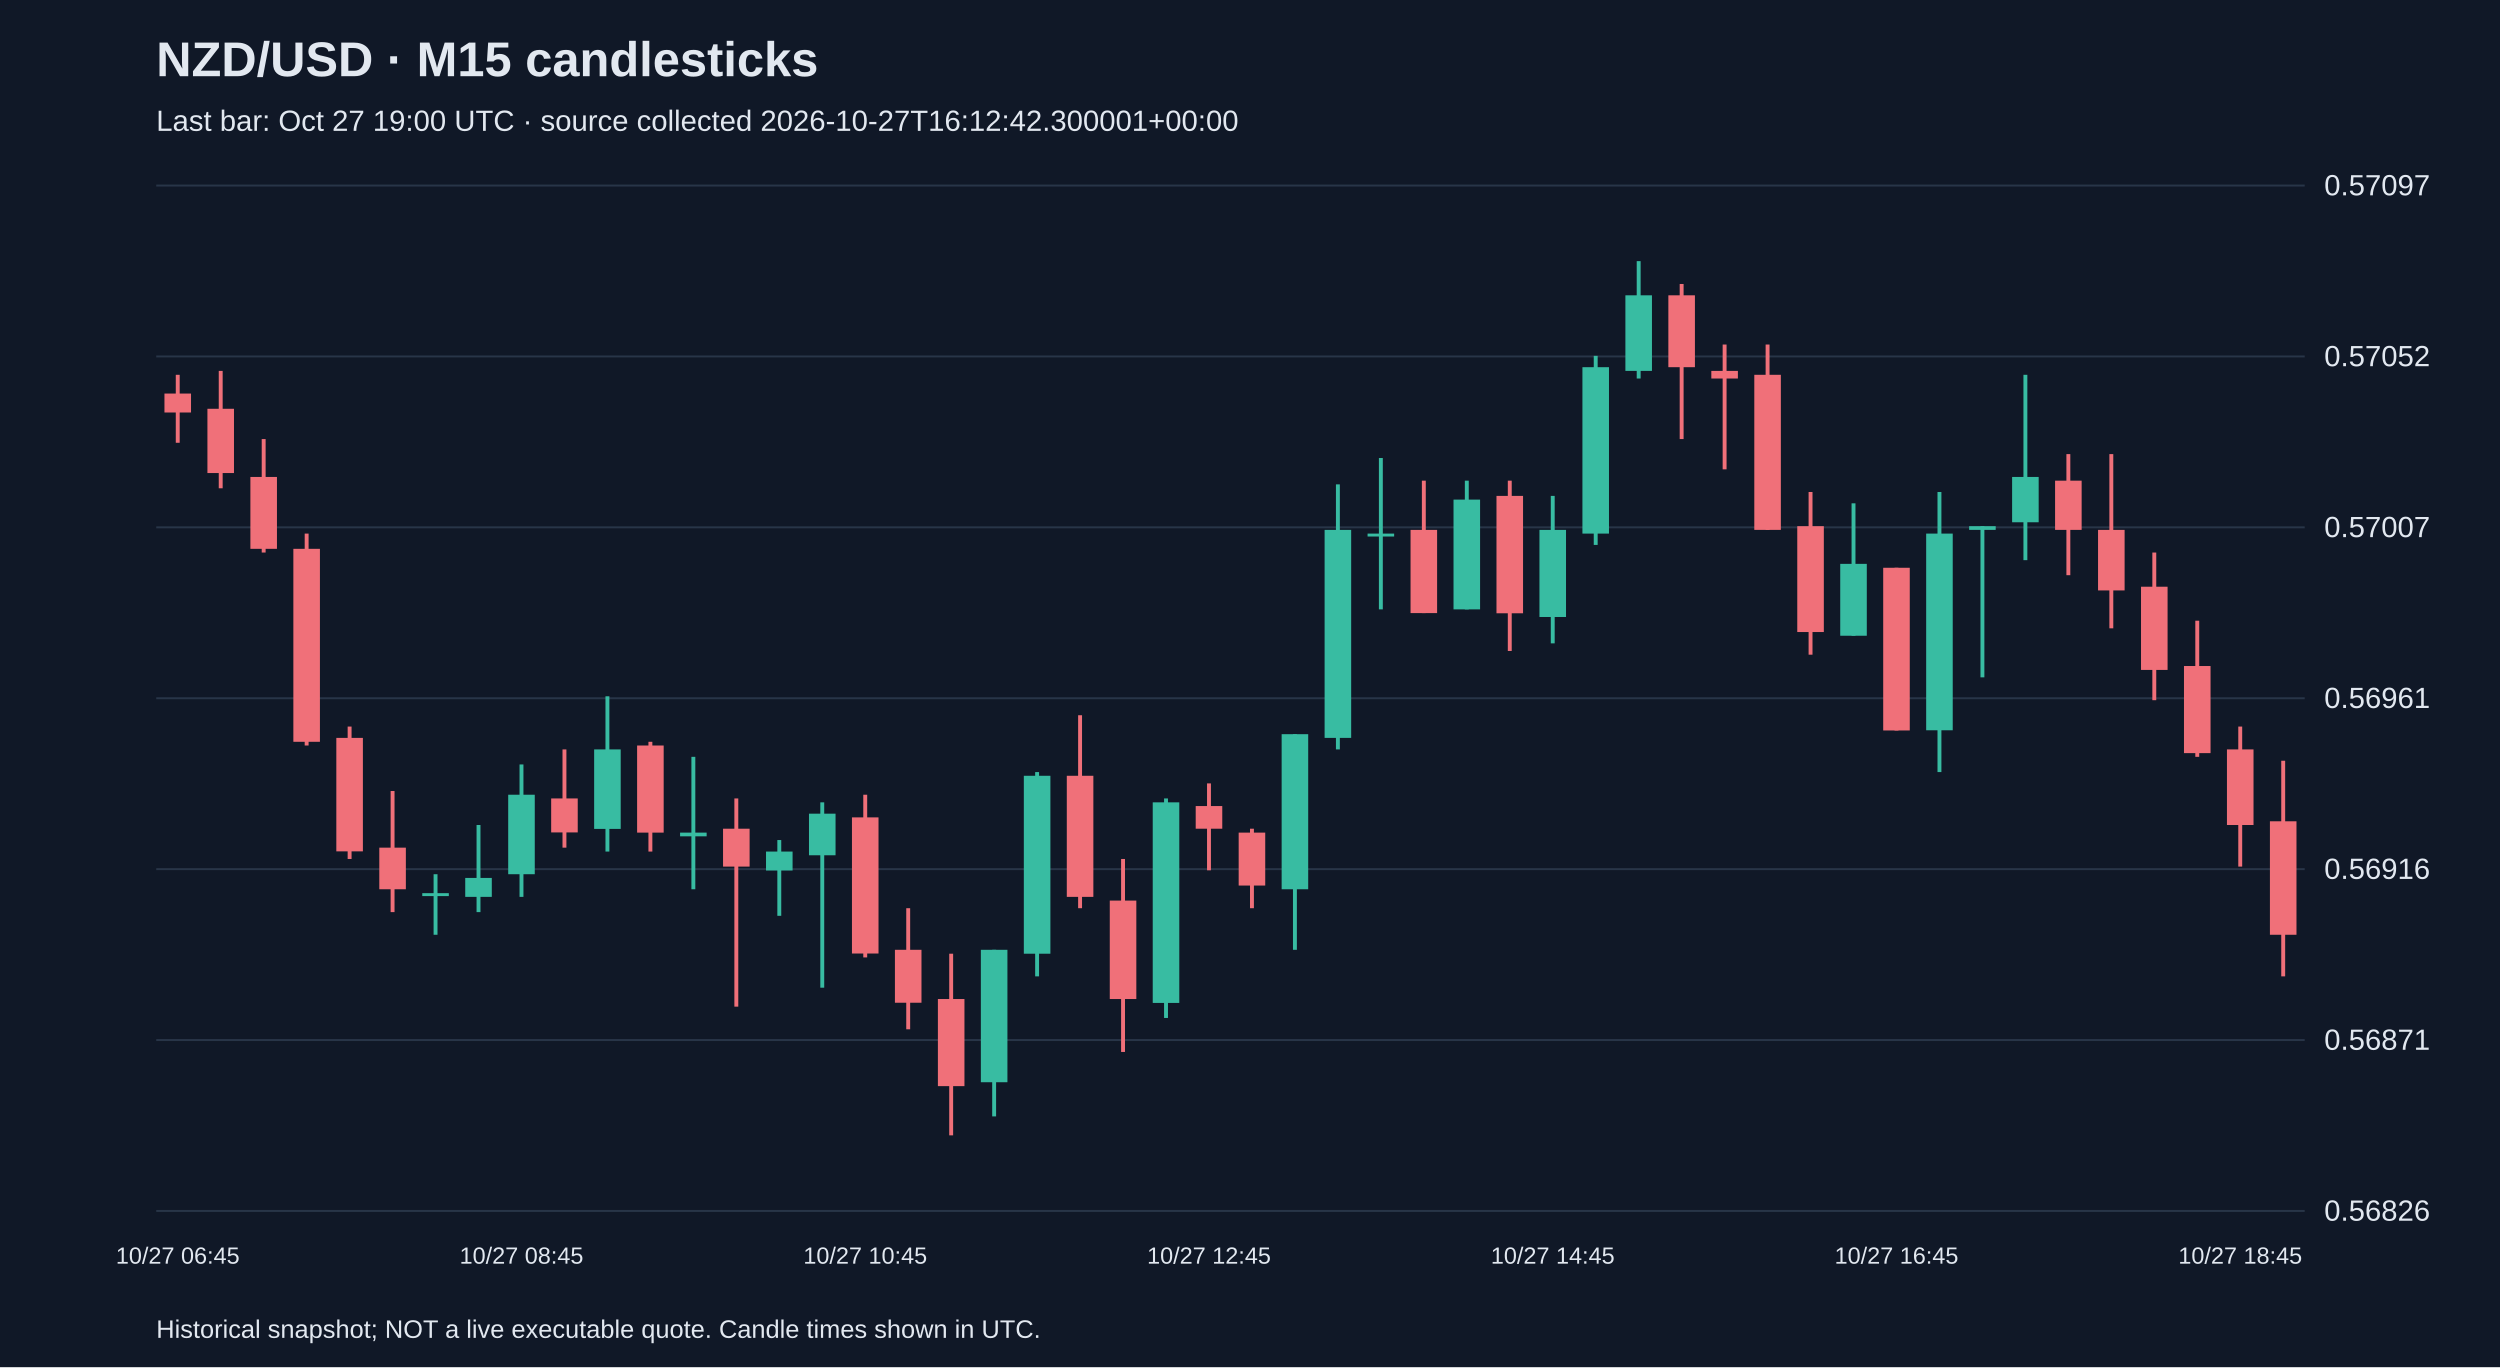
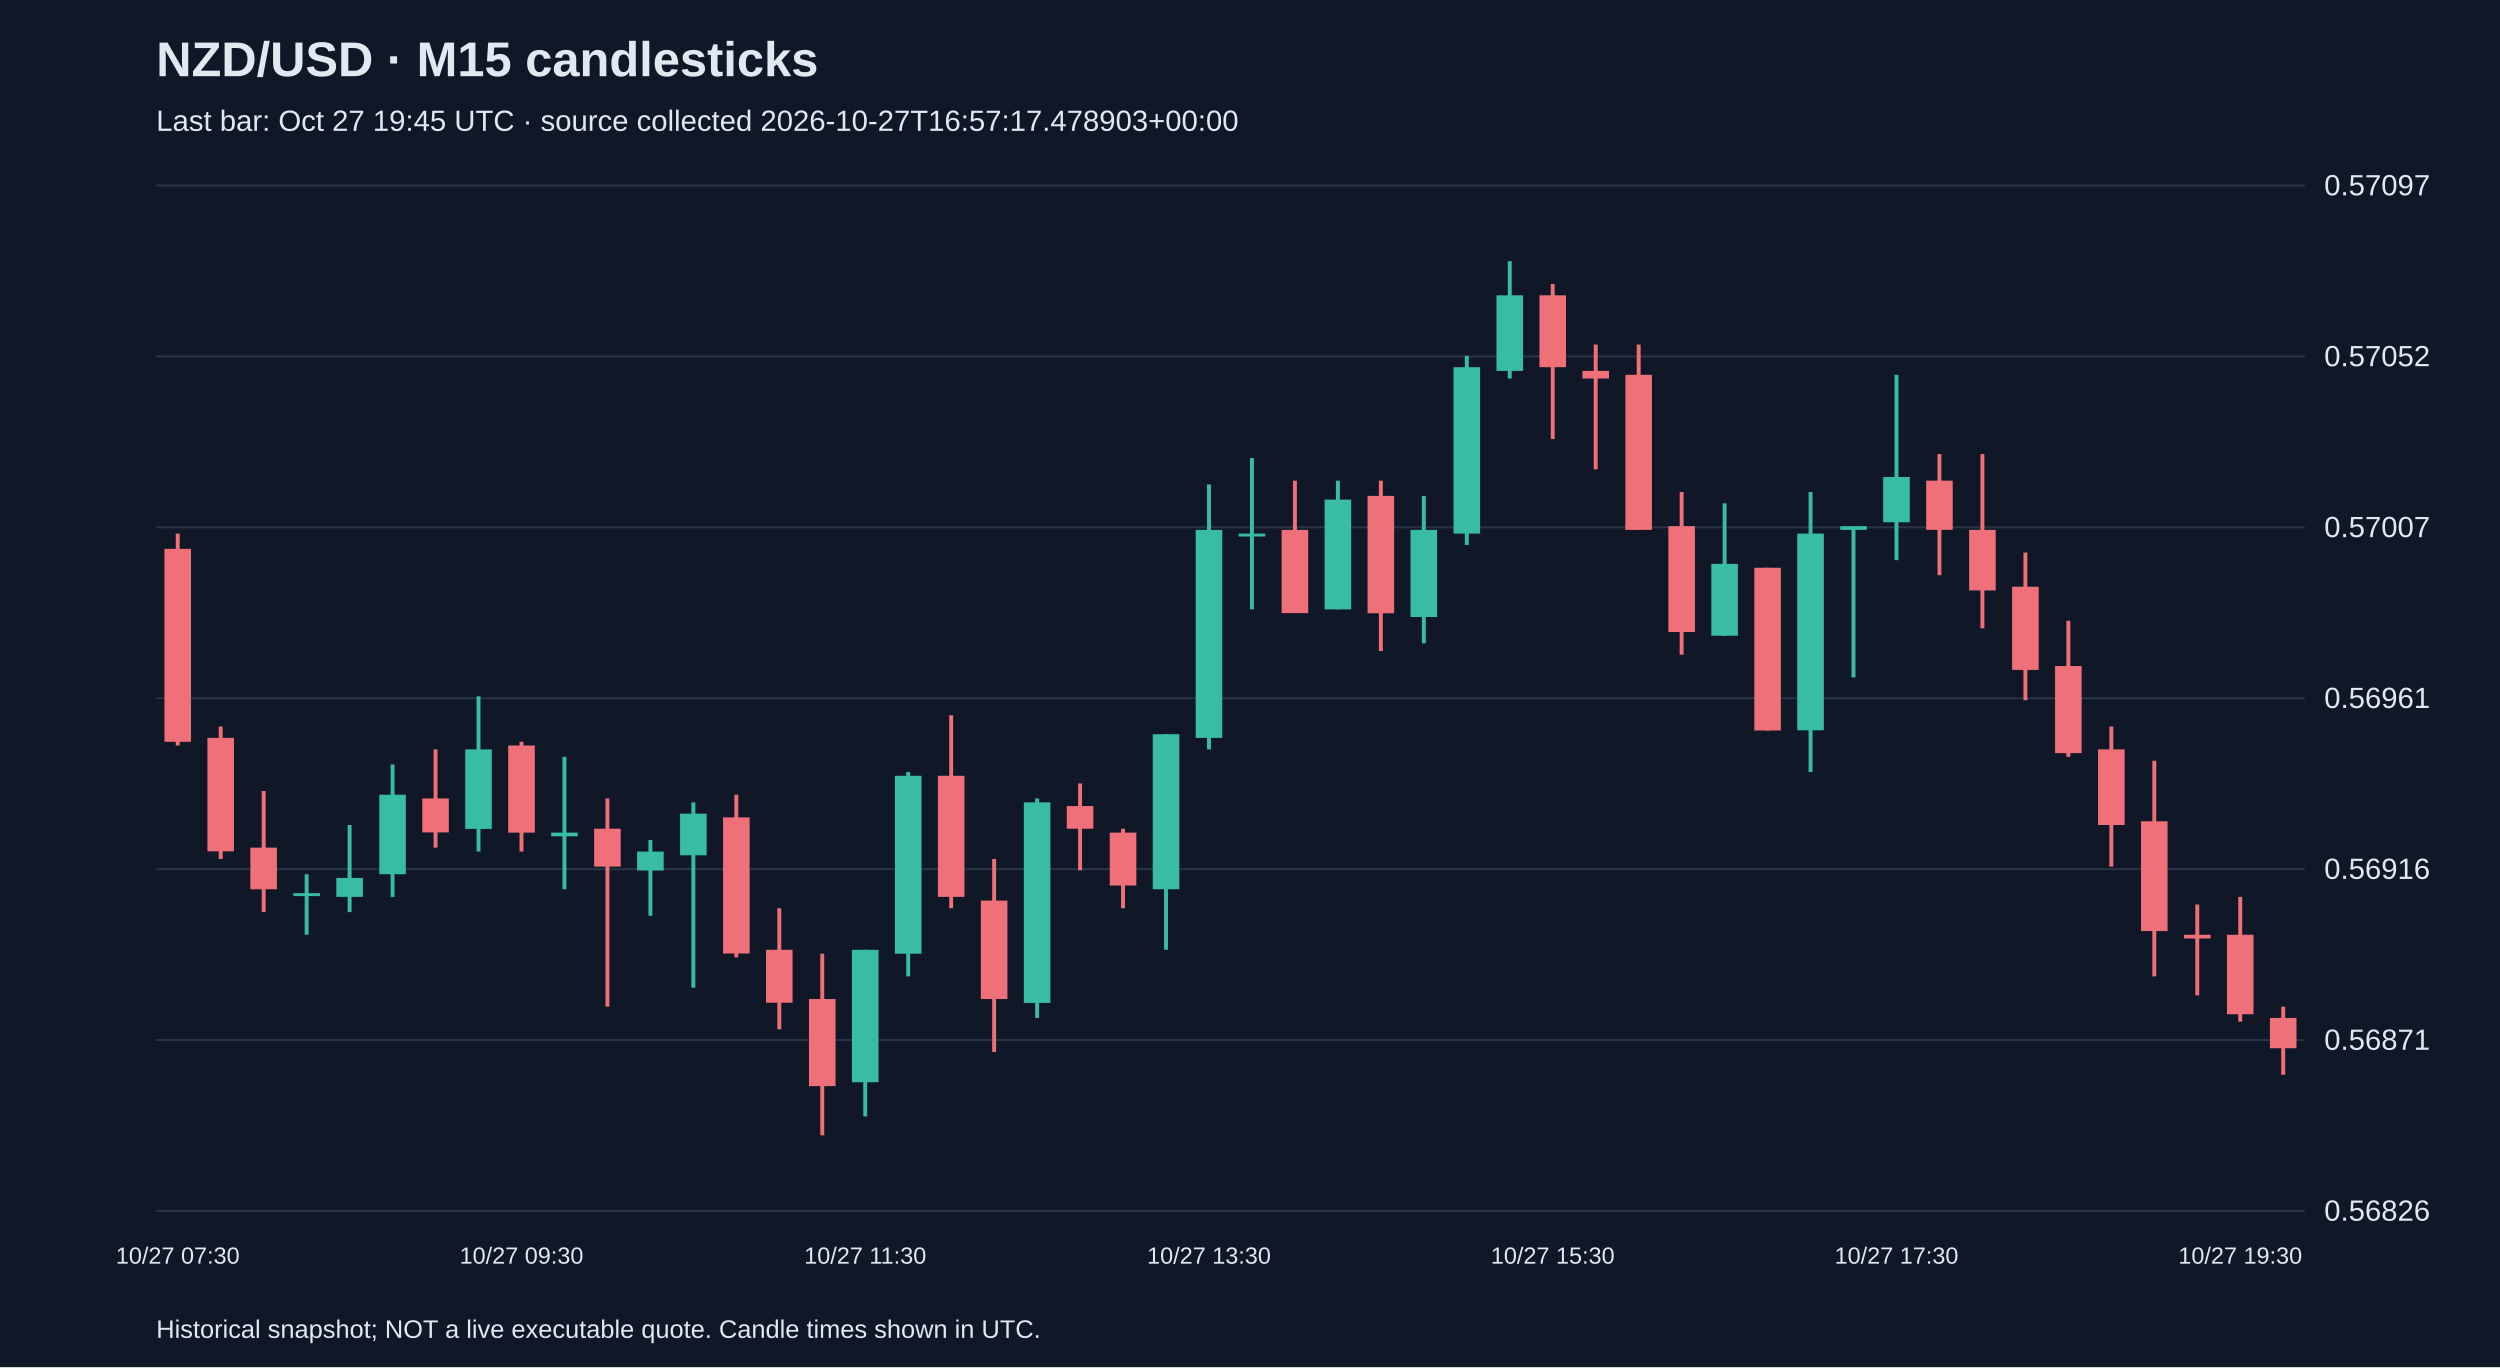
<svg xmlns="http://www.w3.org/2000/svg" viewBox="0 0 1280 700">
  <rect width="100%" height="100%" fill="#101827" />
  <style>text{font-family:Arial,sans-serif;fill:#e2e8f0}</style>
  <text x="80" y="39" font-size="25" font-weight="bold">NZD/USD · M15 candlesticks</text>
-   <text x="80" y="67" font-size="15" fill="#a6b1c5">Last bar: Oct 27 19:00 UTC · source collected 2026-10-27T16:12:42.300001+00:00</text>
+   <text x="80" y="67" font-size="15" fill="#a6b1c5">Last bar: Oct 27 19:45 UTC · source collected 2026-10-27T16:57:17.478903+00:00</text>
  <line x1="80" y1="620.0" x2="1180" y2="620.0" stroke="#283548" />
  <text x="1190" y="625.0" font-size="15">0.56826</text>
  <line x1="80" y1="532.5" x2="1180" y2="532.5" stroke="#283548" />
  <text x="1190" y="537.5" font-size="15">0.56871</text>
  <line x1="80" y1="445.0" x2="1180" y2="445.0" stroke="#283548" />
  <text x="1190" y="450.0" font-size="15">0.56916</text>
  <line x1="80" y1="357.5" x2="1180" y2="357.5" stroke="#283548" />
  <text x="1190" y="362.5" font-size="15">0.56961</text>
  <line x1="80" y1="270.0" x2="1180" y2="270.0" stroke="#283548" />
  <text x="1190" y="275.0" font-size="15">0.57007</text>
  <line x1="80" y1="182.5" x2="1180" y2="182.5" stroke="#283548" />
  <text x="1190" y="187.5" font-size="15">0.57052</text>
  <line x1="80" y1="95.0" x2="1180" y2="95.0" stroke="#283548" />
  <text x="1190" y="100.0" font-size="15">0.57097</text>
-   <line x1="91.0" y1="191.9" x2="91.0" y2="226.7" stroke="#f07079" stroke-width="2" />
-   <rect x="84.2" y="201.5" width="13.6" height="9.7" fill="#f07079" />
-   <text x="91.0" y="647" text-anchor="middle" font-size="12">10/27 06:45</text>
-   <line x1="113.0" y1="189.9" x2="113.0" y2="250.0" stroke="#f07079" stroke-width="2" />
-   <rect x="106.2" y="209.3" width="13.6" height="32.9" fill="#f07079" />
-   <line x1="135.0" y1="224.8" x2="135.0" y2="282.9" stroke="#f07079" stroke-width="2" />
-   <rect x="128.2" y="244.2" width="13.6" height="36.8" fill="#f07079" />
-   <line x1="157.0" y1="273.2" x2="157.0" y2="381.7" stroke="#f07079" stroke-width="2" />
-   <rect x="150.2" y="281.0" width="13.6" height="98.8" fill="#f07079" />
-   <line x1="179.0" y1="372.0" x2="179.0" y2="439.8" stroke="#f07079" stroke-width="2" />
-   <rect x="172.2" y="377.8" width="13.6" height="58.1" fill="#f07079" />
-   <line x1="201.0" y1="405.0" x2="201.0" y2="467.0" stroke="#f07079" stroke-width="2" />
-   <rect x="194.2" y="434.0" width="13.6" height="21.3" fill="#f07079" />
-   <line x1="223.0" y1="447.6" x2="223.0" y2="478.6" stroke="#38bca2" stroke-width="2" />
-   <rect x="216.2" y="457.3" width="13.6" height="1.5" fill="#38bca2" />
-   <line x1="245.0" y1="422.4" x2="245.0" y2="467.0" stroke="#38bca2" stroke-width="2" />
-   <rect x="238.2" y="449.5" width="13.6" height="9.7" fill="#38bca2" />
-   <line x1="267.0" y1="391.4" x2="267.0" y2="459.2" stroke="#38bca2" stroke-width="2" />
-   <rect x="260.2" y="406.9" width="13.6" height="40.7" fill="#38bca2" />
-   <text x="267.0" y="647" text-anchor="middle" font-size="12">10/27 08:45</text>
-   <line x1="289.0" y1="383.7" x2="289.0" y2="434.0" stroke="#f07079" stroke-width="2" />
-   <rect x="282.2" y="408.8" width="13.6" height="17.4" fill="#f07079" />
-   <line x1="311.0" y1="356.5" x2="311.0" y2="436.0" stroke="#38bca2" stroke-width="2" />
-   <rect x="304.2" y="383.7" width="13.6" height="40.7" fill="#38bca2" />
-   <line x1="333.0" y1="379.8" x2="333.0" y2="436.0" stroke="#f07079" stroke-width="2" />
-   <rect x="326.2" y="381.7" width="13.6" height="44.6" fill="#f07079" />
-   <line x1="355.0" y1="387.5" x2="355.0" y2="455.3" stroke="#38bca2" stroke-width="2" />
-   <rect x="348.2" y="426.3" width="13.6" height="1.9" fill="#38bca2" />
-   <line x1="377.0" y1="408.8" x2="377.0" y2="515.4" stroke="#f07079" stroke-width="2" />
-   <rect x="370.2" y="424.3" width="13.6" height="19.4" fill="#f07079" />
-   <line x1="399.0" y1="430.1" x2="399.0" y2="468.9" stroke="#38bca2" stroke-width="2" />
-   <rect x="392.2" y="436.0" width="13.6" height="9.7" fill="#38bca2" />
-   <line x1="421.0" y1="410.8" x2="421.0" y2="505.7" stroke="#38bca2" stroke-width="2" />
-   <rect x="414.2" y="416.6" width="13.6" height="21.3" fill="#38bca2" />
-   <line x1="443.0" y1="406.9" x2="443.0" y2="490.2" stroke="#f07079" stroke-width="2" />
-   <rect x="436.2" y="418.5" width="13.6" height="69.7" fill="#f07079" />
-   <text x="443.0" y="647" text-anchor="middle" font-size="12">10/27 10:45</text>
-   <line x1="465.0" y1="465.0" x2="465.0" y2="527.0" stroke="#f07079" stroke-width="2" />
-   <rect x="458.2" y="486.3" width="13.6" height="27.1" fill="#f07079" />
-   <line x1="487.0" y1="488.3" x2="487.0" y2="581.3" stroke="#f07079" stroke-width="2" />
-   <rect x="480.2" y="511.5" width="13.6" height="44.6" fill="#f07079" />
-   <line x1="509.0" y1="486.3" x2="509.0" y2="571.6" stroke="#38bca2" stroke-width="2" />
-   <rect x="502.2" y="486.3" width="13.6" height="67.8" fill="#38bca2" />
-   <line x1="531.0" y1="395.3" x2="531.0" y2="499.9" stroke="#38bca2" stroke-width="2" />
-   <rect x="524.2" y="397.2" width="13.6" height="91.1" fill="#38bca2" />
-   <line x1="553.0" y1="366.2" x2="553.0" y2="465.0" stroke="#f07079" stroke-width="2" />
-   <rect x="546.2" y="397.2" width="13.6" height="62.0" fill="#f07079" />
-   <line x1="575.0" y1="439.8" x2="575.0" y2="538.6" stroke="#f07079" stroke-width="2" />
-   <rect x="568.2" y="461.1" width="13.6" height="50.4" fill="#f07079" />
-   <line x1="597.0" y1="408.8" x2="597.0" y2="521.2" stroke="#38bca2" stroke-width="2" />
-   <rect x="590.2" y="410.8" width="13.6" height="102.7" fill="#38bca2" />
-   <line x1="619.0" y1="401.1" x2="619.0" y2="445.6" stroke="#f07079" stroke-width="2" />
-   <rect x="612.2" y="412.7" width="13.6" height="11.6" fill="#f07079" />
-   <text x="619.0" y="647" text-anchor="middle" font-size="12">10/27 12:45</text>
-   <line x1="641.0" y1="424.3" x2="641.0" y2="465.0" stroke="#f07079" stroke-width="2" />
-   <rect x="634.2" y="426.3" width="13.6" height="27.1" fill="#f07079" />
-   <line x1="663.0" y1="375.9" x2="663.0" y2="486.3" stroke="#38bca2" stroke-width="2" />
-   <rect x="656.2" y="375.9" width="13.6" height="79.4" fill="#38bca2" />
-   <line x1="685.0" y1="248.0" x2="685.0" y2="383.7" stroke="#38bca2" stroke-width="2" />
-   <rect x="678.2" y="271.3" width="13.6" height="106.5" fill="#38bca2" />
-   <line x1="707.0" y1="234.5" x2="707.0" y2="312.0" stroke="#38bca2" stroke-width="2" />
-   <rect x="700.2" y="273.2" width="13.6" height="1.5" fill="#38bca2" />
-   <line x1="729.0" y1="246.1" x2="729.0" y2="313.9" stroke="#f07079" stroke-width="2" />
-   <rect x="722.2" y="271.3" width="13.6" height="42.6" fill="#f07079" />
-   <line x1="751.0" y1="246.1" x2="751.0" y2="312.0" stroke="#38bca2" stroke-width="2" />
-   <rect x="744.2" y="255.8" width="13.6" height="56.2" fill="#38bca2" />
-   <line x1="773.0" y1="246.1" x2="773.0" y2="333.3" stroke="#f07079" stroke-width="2" />
-   <rect x="766.2" y="253.9" width="13.6" height="60.1" fill="#f07079" />
-   <line x1="795.0" y1="253.9" x2="795.0" y2="329.4" stroke="#38bca2" stroke-width="2" />
-   <rect x="788.2" y="271.3" width="13.6" height="44.6" fill="#38bca2" />
-   <text x="795.0" y="647" text-anchor="middle" font-size="12">10/27 14:45</text>
-   <line x1="817.0" y1="182.2" x2="817.0" y2="279.0" stroke="#38bca2" stroke-width="2" />
-   <rect x="810.2" y="188.0" width="13.6" height="85.2" fill="#38bca2" />
-   <line x1="839.0" y1="133.7" x2="839.0" y2="193.8" stroke="#38bca2" stroke-width="2" />
-   <rect x="832.2" y="151.2" width="13.6" height="38.7" fill="#38bca2" />
-   <line x1="861.0" y1="145.4" x2="861.0" y2="224.8" stroke="#f07079" stroke-width="2" />
-   <rect x="854.2" y="151.2" width="13.6" height="36.8" fill="#f07079" />
-   <line x1="883.0" y1="176.4" x2="883.0" y2="240.3" stroke="#f07079" stroke-width="2" />
-   <rect x="876.2" y="189.9" width="13.6" height="3.9" fill="#f07079" />
-   <line x1="905.0" y1="176.4" x2="905.0" y2="271.3" stroke="#f07079" stroke-width="2" />
-   <rect x="898.2" y="191.9" width="13.6" height="79.4" fill="#f07079" />
-   <line x1="927.0" y1="251.9" x2="927.0" y2="335.2" stroke="#f07079" stroke-width="2" />
-   <rect x="920.2" y="269.4" width="13.6" height="54.2" fill="#f07079" />
-   <line x1="949.0" y1="257.7" x2="949.0" y2="325.5" stroke="#38bca2" stroke-width="2" />
-   <rect x="942.2" y="288.7" width="13.6" height="36.8" fill="#38bca2" />
-   <line x1="971.0" y1="290.7" x2="971.0" y2="374.0" stroke="#f07079" stroke-width="2" />
-   <rect x="964.2" y="290.7" width="13.6" height="83.3" fill="#f07079" />
-   <text x="971.0" y="647" text-anchor="middle" font-size="12">10/27 16:45</text>
-   <line x1="993.0" y1="251.9" x2="993.0" y2="395.3" stroke="#38bca2" stroke-width="2" />
-   <rect x="986.2" y="273.2" width="13.6" height="100.7" fill="#38bca2" />
-   <line x1="1015.0" y1="269.4" x2="1015.0" y2="346.8" stroke="#38bca2" stroke-width="2" />
-   <rect x="1008.2" y="269.4" width="13.6" height="1.9" fill="#38bca2" />
-   <line x1="1037.0" y1="191.9" x2="1037.0" y2="286.8" stroke="#38bca2" stroke-width="2" />
-   <rect x="1030.2" y="244.2" width="13.6" height="23.2" fill="#38bca2" />
-   <line x1="1059.0" y1="232.5" x2="1059.0" y2="294.5" stroke="#f07079" stroke-width="2" />
-   <rect x="1052.2" y="246.1" width="13.6" height="25.2" fill="#f07079" />
-   <line x1="1081.0" y1="232.5" x2="1081.0" y2="321.7" stroke="#f07079" stroke-width="2" />
-   <rect x="1074.2" y="271.3" width="13.6" height="31.0" fill="#f07079" />
-   <line x1="1103.0" y1="282.9" x2="1103.0" y2="358.5" stroke="#f07079" stroke-width="2" />
-   <rect x="1096.2" y="300.4" width="13.6" height="42.6" fill="#f07079" />
-   <line x1="1125.0" y1="317.8" x2="1125.0" y2="387.5" stroke="#f07079" stroke-width="2" />
-   <rect x="1118.2" y="341.0" width="13.6" height="44.6" fill="#f07079" />
-   <line x1="1147.0" y1="372.0" x2="1147.0" y2="443.7" stroke="#f07079" stroke-width="2" />
-   <rect x="1140.2" y="383.7" width="13.6" height="38.7" fill="#f07079" />
-   <text x="1147.0" y="647" text-anchor="middle" font-size="12">10/27 18:45</text>
-   <line x1="1169.0" y1="389.5" x2="1169.0" y2="499.9" stroke="#f07079" stroke-width="2" />
-   <rect x="1162.2" y="420.5" width="13.6" height="58.1" fill="#f07079" />
+   <line x1="91.0" y1="273.2" x2="91.0" y2="381.7" stroke="#f07079" stroke-width="2" />
+   <rect x="84.2" y="281.0" width="13.6" height="98.8" fill="#f07079" />
+   <text x="91.0" y="647" text-anchor="middle" font-size="12">10/27 07:30</text>
+   <line x1="113.0" y1="372.0" x2="113.0" y2="439.8" stroke="#f07079" stroke-width="2" />
+   <rect x="106.2" y="377.8" width="13.6" height="58.1" fill="#f07079" />
+   <line x1="135.0" y1="405.0" x2="135.0" y2="467.0" stroke="#f07079" stroke-width="2" />
+   <rect x="128.2" y="434.0" width="13.6" height="21.3" fill="#f07079" />
+   <line x1="157.0" y1="447.6" x2="157.0" y2="478.6" stroke="#38bca2" stroke-width="2" />
+   <rect x="150.2" y="457.3" width="13.6" height="1.5" fill="#38bca2" />
+   <line x1="179.0" y1="422.4" x2="179.0" y2="467.0" stroke="#38bca2" stroke-width="2" />
+   <rect x="172.2" y="449.5" width="13.6" height="9.7" fill="#38bca2" />
+   <line x1="201.0" y1="391.4" x2="201.0" y2="459.2" stroke="#38bca2" stroke-width="2" />
+   <rect x="194.2" y="406.9" width="13.6" height="40.7" fill="#38bca2" />
+   <line x1="223.0" y1="383.7" x2="223.0" y2="434.0" stroke="#f07079" stroke-width="2" />
+   <rect x="216.2" y="408.8" width="13.6" height="17.4" fill="#f07079" />
+   <line x1="245.0" y1="356.5" x2="245.0" y2="436.0" stroke="#38bca2" stroke-width="2" />
+   <rect x="238.2" y="383.7" width="13.6" height="40.7" fill="#38bca2" />
+   <line x1="267.0" y1="379.8" x2="267.0" y2="436.0" stroke="#f07079" stroke-width="2" />
+   <rect x="260.2" y="381.7" width="13.6" height="44.6" fill="#f07079" />
+   <text x="267.0" y="647" text-anchor="middle" font-size="12">10/27 09:30</text>
+   <line x1="289.0" y1="387.5" x2="289.0" y2="455.3" stroke="#38bca2" stroke-width="2" />
+   <rect x="282.2" y="426.3" width="13.6" height="1.9" fill="#38bca2" />
+   <line x1="311.0" y1="408.8" x2="311.0" y2="515.4" stroke="#f07079" stroke-width="2" />
+   <rect x="304.2" y="424.3" width="13.6" height="19.4" fill="#f07079" />
+   <line x1="333.0" y1="430.1" x2="333.0" y2="468.9" stroke="#38bca2" stroke-width="2" />
+   <rect x="326.2" y="436.0" width="13.6" height="9.7" fill="#38bca2" />
+   <line x1="355.0" y1="410.8" x2="355.0" y2="505.7" stroke="#38bca2" stroke-width="2" />
+   <rect x="348.2" y="416.6" width="13.6" height="21.3" fill="#38bca2" />
+   <line x1="377.0" y1="406.9" x2="377.0" y2="490.2" stroke="#f07079" stroke-width="2" />
+   <rect x="370.2" y="418.5" width="13.6" height="69.7" fill="#f07079" />
+   <line x1="399.0" y1="465.0" x2="399.0" y2="527.0" stroke="#f07079" stroke-width="2" />
+   <rect x="392.2" y="486.3" width="13.6" height="27.1" fill="#f07079" />
+   <line x1="421.0" y1="488.3" x2="421.0" y2="581.3" stroke="#f07079" stroke-width="2" />
+   <rect x="414.2" y="511.5" width="13.6" height="44.6" fill="#f07079" />
+   <line x1="443.0" y1="486.3" x2="443.0" y2="571.6" stroke="#38bca2" stroke-width="2" />
+   <rect x="436.2" y="486.3" width="13.6" height="67.8" fill="#38bca2" />
+   <text x="443.0" y="647" text-anchor="middle" font-size="12">10/27 11:30</text>
+   <line x1="465.0" y1="395.3" x2="465.0" y2="499.9" stroke="#38bca2" stroke-width="2" />
+   <rect x="458.2" y="397.2" width="13.6" height="91.1" fill="#38bca2" />
+   <line x1="487.0" y1="366.2" x2="487.0" y2="465.0" stroke="#f07079" stroke-width="2" />
+   <rect x="480.2" y="397.2" width="13.6" height="62.0" fill="#f07079" />
+   <line x1="509.0" y1="439.8" x2="509.0" y2="538.6" stroke="#f07079" stroke-width="2" />
+   <rect x="502.2" y="461.1" width="13.6" height="50.4" fill="#f07079" />
+   <line x1="531.0" y1="408.8" x2="531.0" y2="521.2" stroke="#38bca2" stroke-width="2" />
+   <rect x="524.2" y="410.8" width="13.6" height="102.7" fill="#38bca2" />
+   <line x1="553.0" y1="401.1" x2="553.0" y2="445.6" stroke="#f07079" stroke-width="2" />
+   <rect x="546.2" y="412.7" width="13.6" height="11.6" fill="#f07079" />
+   <line x1="575.0" y1="424.3" x2="575.0" y2="465.0" stroke="#f07079" stroke-width="2" />
+   <rect x="568.2" y="426.3" width="13.6" height="27.1" fill="#f07079" />
+   <line x1="597.0" y1="375.9" x2="597.0" y2="486.3" stroke="#38bca2" stroke-width="2" />
+   <rect x="590.2" y="375.9" width="13.6" height="79.4" fill="#38bca2" />
+   <line x1="619.0" y1="248.0" x2="619.0" y2="383.7" stroke="#38bca2" stroke-width="2" />
+   <rect x="612.2" y="271.3" width="13.6" height="106.5" fill="#38bca2" />
+   <text x="619.0" y="647" text-anchor="middle" font-size="12">10/27 13:30</text>
+   <line x1="641.0" y1="234.5" x2="641.0" y2="312.0" stroke="#38bca2" stroke-width="2" />
+   <rect x="634.2" y="273.2" width="13.6" height="1.5" fill="#38bca2" />
+   <line x1="663.0" y1="246.1" x2="663.0" y2="313.9" stroke="#f07079" stroke-width="2" />
+   <rect x="656.2" y="271.3" width="13.6" height="42.6" fill="#f07079" />
+   <line x1="685.0" y1="246.1" x2="685.0" y2="312.0" stroke="#38bca2" stroke-width="2" />
+   <rect x="678.2" y="255.8" width="13.6" height="56.2" fill="#38bca2" />
+   <line x1="707.0" y1="246.1" x2="707.0" y2="333.3" stroke="#f07079" stroke-width="2" />
+   <rect x="700.2" y="253.9" width="13.6" height="60.1" fill="#f07079" />
+   <line x1="729.0" y1="253.9" x2="729.0" y2="329.4" stroke="#38bca2" stroke-width="2" />
+   <rect x="722.2" y="271.3" width="13.6" height="44.6" fill="#38bca2" />
+   <line x1="751.0" y1="182.2" x2="751.0" y2="279.0" stroke="#38bca2" stroke-width="2" />
+   <rect x="744.2" y="188.0" width="13.6" height="85.2" fill="#38bca2" />
+   <line x1="773.0" y1="133.7" x2="773.0" y2="193.8" stroke="#38bca2" stroke-width="2" />
+   <rect x="766.2" y="151.2" width="13.6" height="38.7" fill="#38bca2" />
+   <line x1="795.0" y1="145.4" x2="795.0" y2="224.8" stroke="#f07079" stroke-width="2" />
+   <rect x="788.2" y="151.2" width="13.6" height="36.8" fill="#f07079" />
+   <text x="795.0" y="647" text-anchor="middle" font-size="12">10/27 15:30</text>
+   <line x1="817.0" y1="176.4" x2="817.0" y2="240.3" stroke="#f07079" stroke-width="2" />
+   <rect x="810.2" y="189.9" width="13.6" height="3.9" fill="#f07079" />
+   <line x1="839.0" y1="176.4" x2="839.0" y2="271.3" stroke="#f07079" stroke-width="2" />
+   <rect x="832.2" y="191.9" width="13.6" height="79.4" fill="#f07079" />
+   <line x1="861.0" y1="251.9" x2="861.0" y2="335.2" stroke="#f07079" stroke-width="2" />
+   <rect x="854.2" y="269.4" width="13.6" height="54.2" fill="#f07079" />
+   <line x1="883.0" y1="257.7" x2="883.0" y2="325.5" stroke="#38bca2" stroke-width="2" />
+   <rect x="876.2" y="288.7" width="13.6" height="36.8" fill="#38bca2" />
+   <line x1="905.0" y1="290.7" x2="905.0" y2="374.0" stroke="#f07079" stroke-width="2" />
+   <rect x="898.2" y="290.7" width="13.6" height="83.3" fill="#f07079" />
+   <line x1="927.0" y1="251.9" x2="927.0" y2="395.3" stroke="#38bca2" stroke-width="2" />
+   <rect x="920.2" y="273.2" width="13.6" height="100.7" fill="#38bca2" />
+   <line x1="949.0" y1="269.4" x2="949.0" y2="346.8" stroke="#38bca2" stroke-width="2" />
+   <rect x="942.2" y="269.4" width="13.6" height="1.9" fill="#38bca2" />
+   <line x1="971.0" y1="191.9" x2="971.0" y2="286.8" stroke="#38bca2" stroke-width="2" />
+   <rect x="964.2" y="244.2" width="13.6" height="23.2" fill="#38bca2" />
+   <text x="971.0" y="647" text-anchor="middle" font-size="12">10/27 17:30</text>
+   <line x1="993.0" y1="232.5" x2="993.0" y2="294.5" stroke="#f07079" stroke-width="2" />
+   <rect x="986.2" y="246.1" width="13.6" height="25.2" fill="#f07079" />
+   <line x1="1015.0" y1="232.5" x2="1015.0" y2="321.7" stroke="#f07079" stroke-width="2" />
+   <rect x="1008.2" y="271.3" width="13.6" height="31.0" fill="#f07079" />
+   <line x1="1037.0" y1="282.9" x2="1037.0" y2="358.5" stroke="#f07079" stroke-width="2" />
+   <rect x="1030.2" y="300.4" width="13.6" height="42.6" fill="#f07079" />
+   <line x1="1059.0" y1="317.8" x2="1059.0" y2="387.5" stroke="#f07079" stroke-width="2" />
+   <rect x="1052.2" y="341.0" width="13.6" height="44.6" fill="#f07079" />
+   <line x1="1081.0" y1="372.0" x2="1081.0" y2="443.7" stroke="#f07079" stroke-width="2" />
+   <rect x="1074.2" y="383.7" width="13.6" height="38.7" fill="#f07079" />
+   <line x1="1103.0" y1="389.5" x2="1103.0" y2="499.9" stroke="#f07079" stroke-width="2" />
+   <rect x="1096.2" y="420.5" width="13.6" height="56.2" fill="#f07079" />
+   <line x1="1125.0" y1="463.1" x2="1125.0" y2="509.6" stroke="#f07079" stroke-width="2" />
+   <rect x="1118.2" y="478.6" width="13.6" height="1.9" fill="#f07079" />
+   <line x1="1147.0" y1="459.2" x2="1147.0" y2="523.1" stroke="#f07079" stroke-width="2" />
+   <rect x="1140.2" y="478.6" width="13.6" height="40.7" fill="#f07079" />
+   <text x="1147.0" y="647" text-anchor="middle" font-size="12">10/27 19:30</text>
+   <line x1="1169.0" y1="515.4" x2="1169.0" y2="550.3" stroke="#f07079" stroke-width="2" />
+   <rect x="1162.2" y="521.2" width="13.6" height="15.5" fill="#f07079" />
  <text x="80" y="685" font-size="13">Historical snapshot; NOT a live executable quote. Candle times shown in UTC.</text>
</svg>
